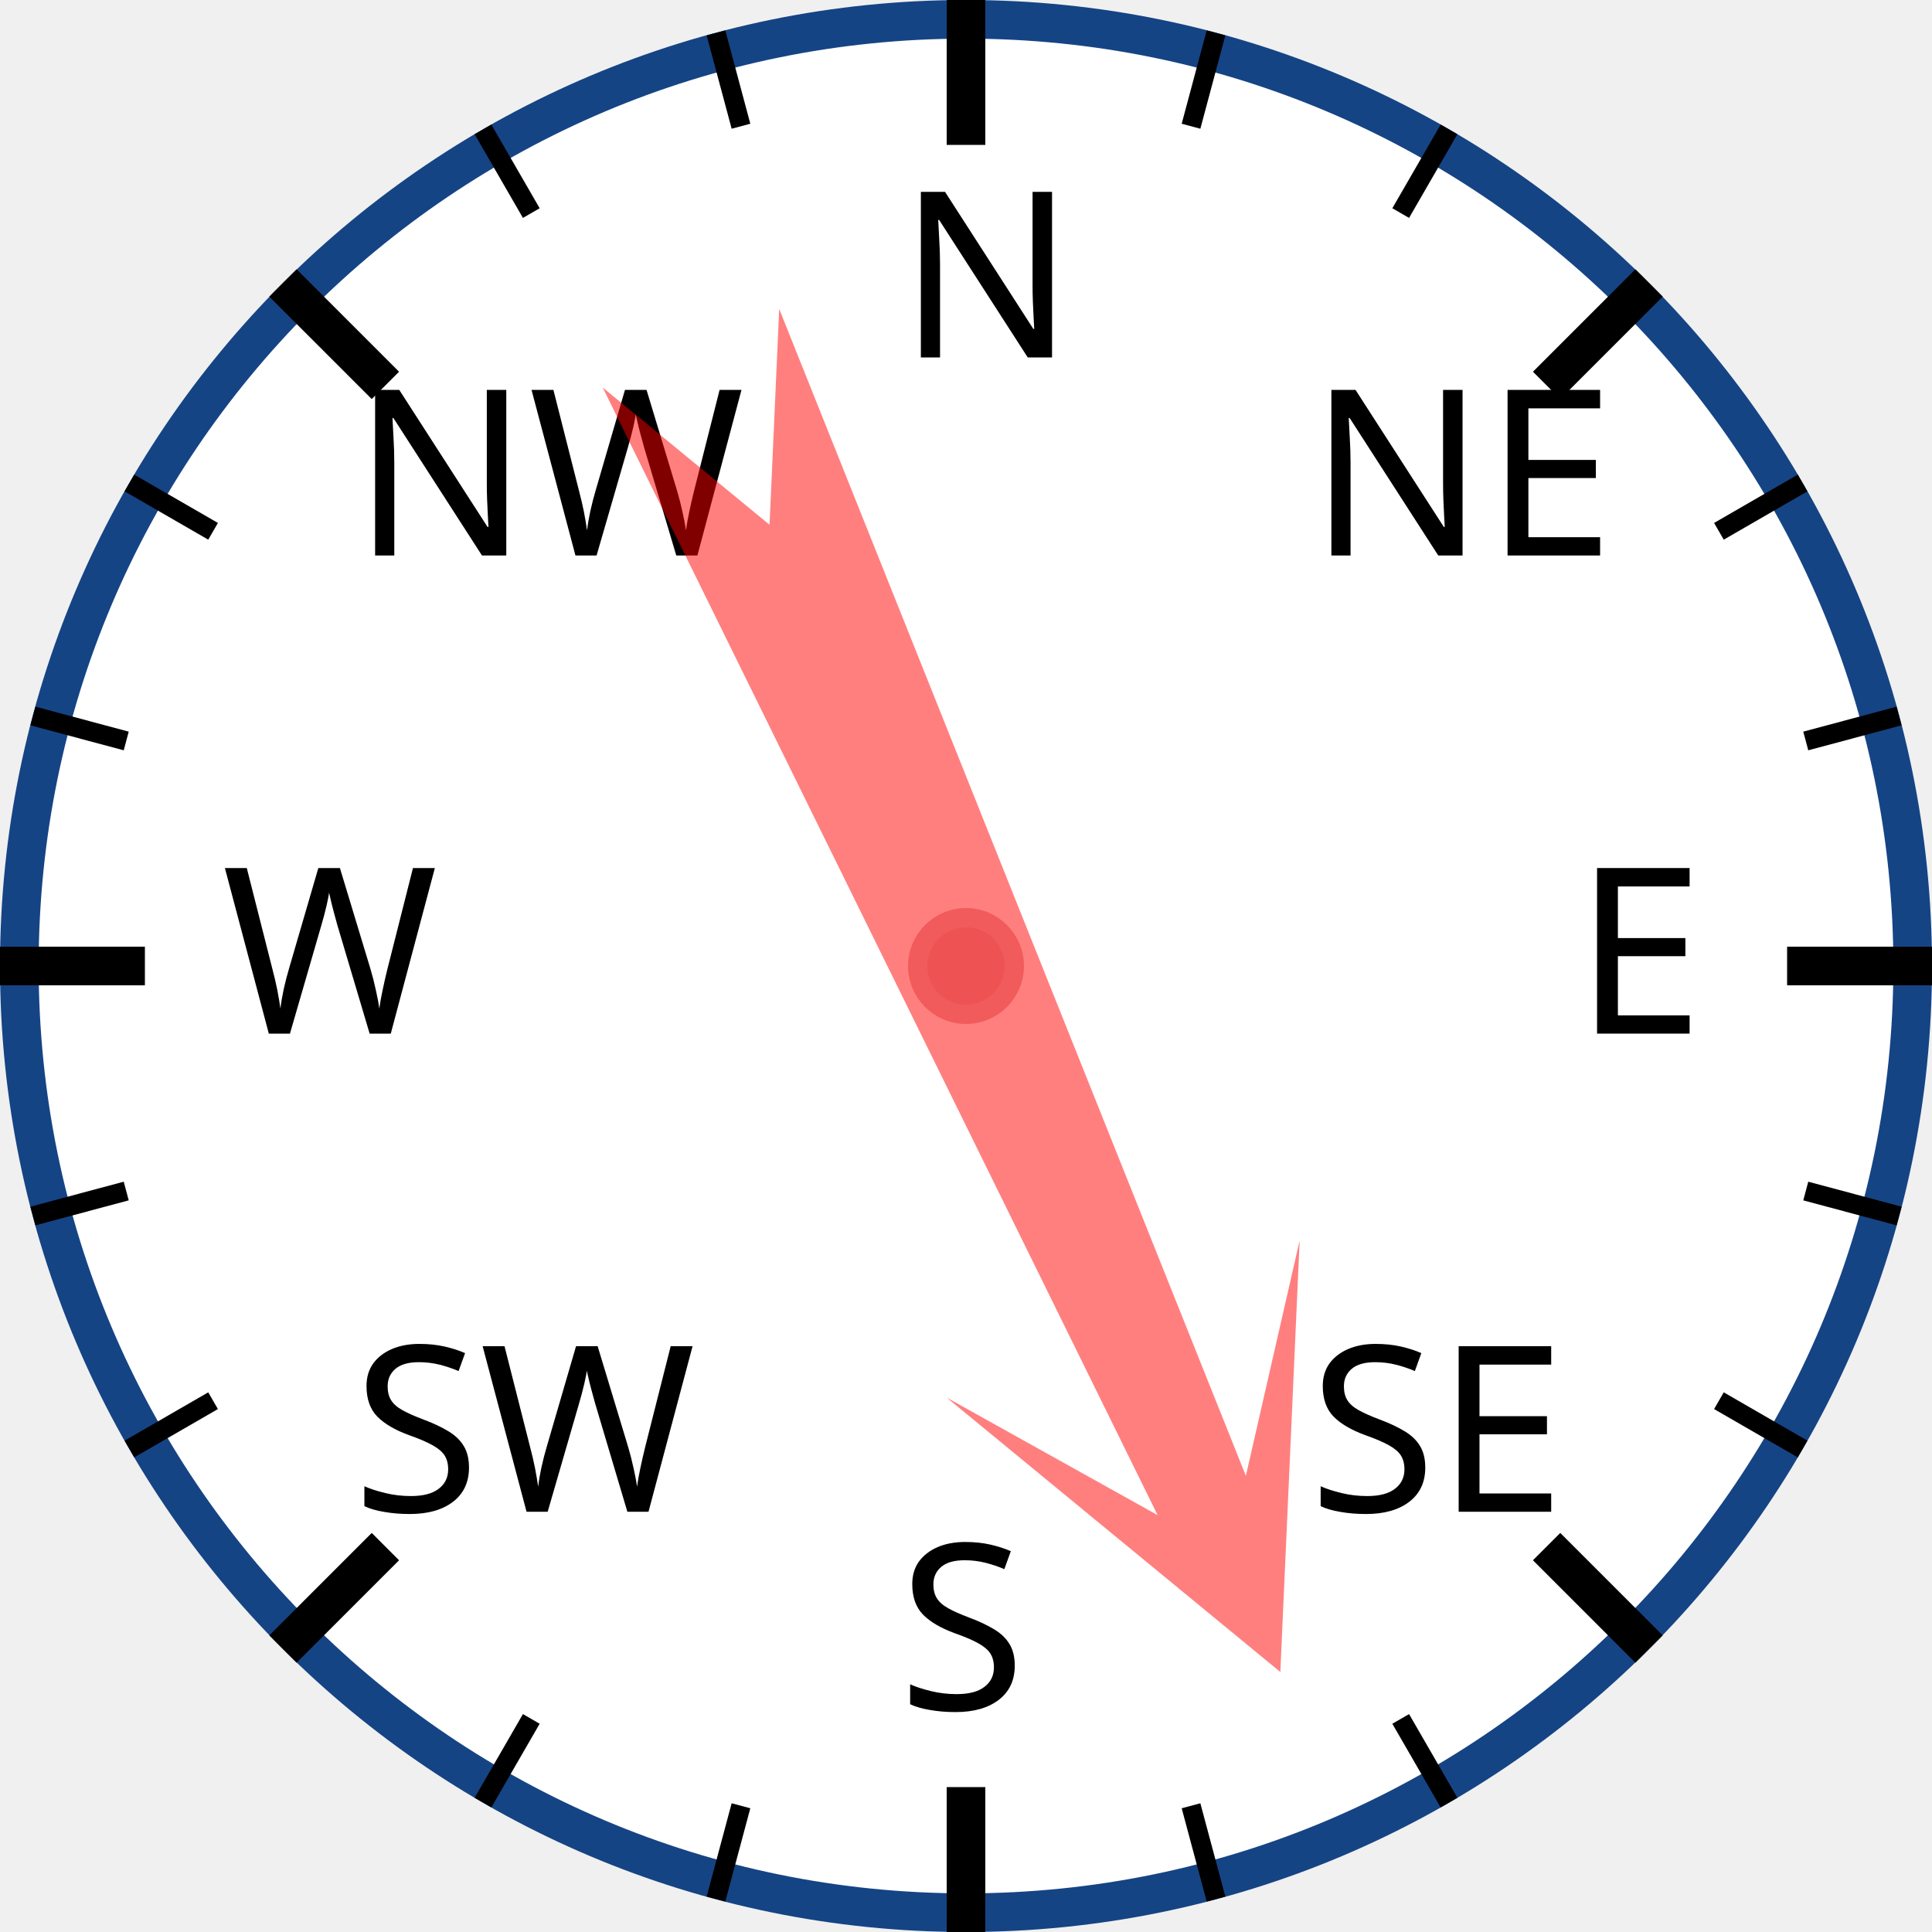
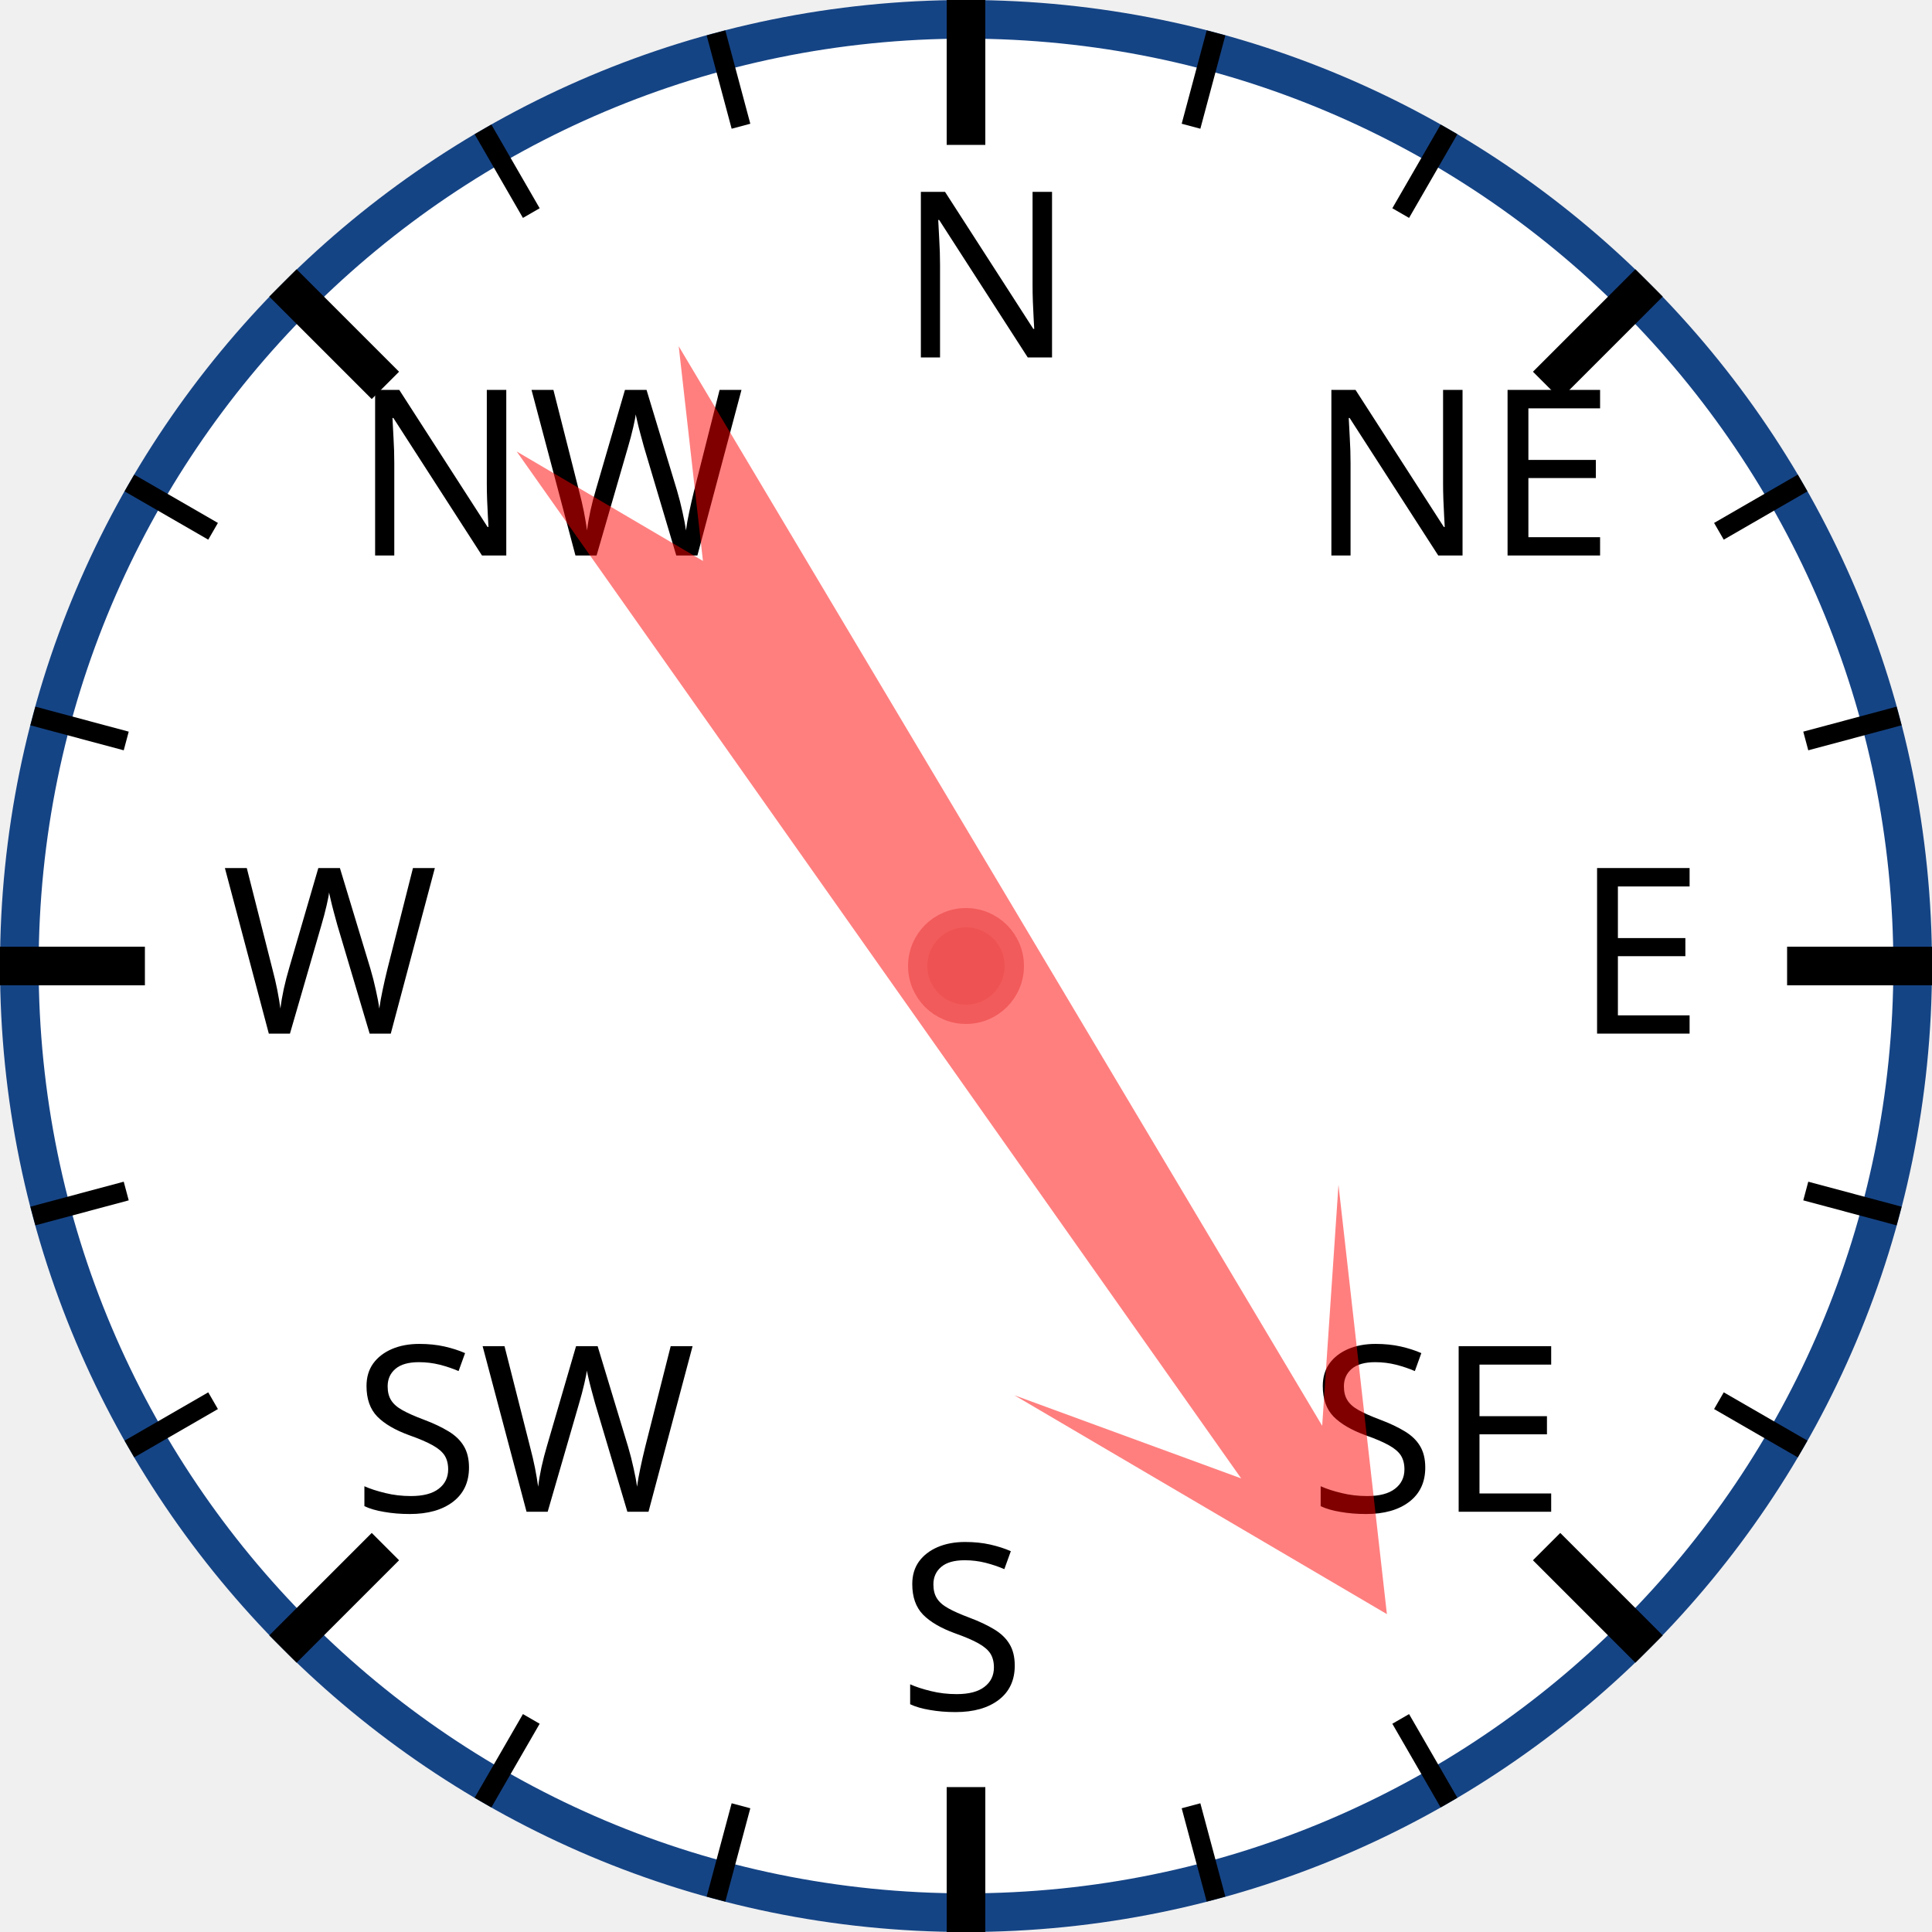
<svg xmlns="http://www.w3.org/2000/svg" width="120px" height="120px" viewBox="0 0 200 200">
  <circle cx="100" cy="100" r="98" style="fill: white; stroke: #154485; stroke-width: 4;" />
  <text x="93.0" y="37.0" style="font-family: sans-serif; font-size: 18pt;">N</text>
  <line x1="100.0" y1="0.0" x2="100.0" y2="15.0" style="stroke: black; stroke-width: 4;" />
  <line x1="74.118" y1="3.407" x2="76.706" y2="13.067" style="stroke: black; stroke-width: 2;" />
  <line x1="50" y1="13.397" x2="55" y2="22.058" style="stroke: black; stroke-width: 2;" />
  <text x="36.503" y="57.503" style="font-family: sans-serif; font-size: 18pt;">NW</text>
  <line x1="29.289" y1="29.289" x2="39.896" y2="39.896" style="stroke: black; stroke-width: 4;" />
  <line x1="13.397" y1="50" x2="22.058" y2="55" style="stroke: black; stroke-width: 2;" />
  <line x1="3.407" y1="74.118" x2="13.067" y2="76.706" style="stroke: black; stroke-width: 2;" />
  <text x="23.0" y="107.0" style="font-family: sans-serif; font-size: 18pt;">W</text>
  <line x1="0.0" y1="100.0" x2="15.0" y2="100.0" style="stroke: black; stroke-width: 4;" />
  <line x1="3.407" y1="125.882" x2="13.067" y2="123.294" style="stroke: black; stroke-width: 2;" />
  <line x1="13.397" y1="150" x2="22.058" y2="145" style="stroke: black; stroke-width: 2;" />
  <text x="36.503" y="156.497" style="font-family: sans-serif; font-size: 18pt;">SW</text>
  <line x1="29.289" y1="170.711" x2="39.896" y2="160.104" style="stroke: black; stroke-width: 4;" />
  <line x1="50" y1="186.603" x2="55" y2="177.942" style="stroke: black; stroke-width: 2;" />
  <line x1="74.118" y1="196.593" x2="76.706" y2="186.933" style="stroke: black; stroke-width: 2;" />
  <text x="93" y="177.0" style="font-family: sans-serif; font-size: 18pt;">S</text>
  <line x1="100" y1="200.0" x2="100" y2="185.0" style="stroke: black; stroke-width: 4;" />
  <line x1="125.882" y1="196.593" x2="123.294" y2="186.933" style="stroke: black; stroke-width: 2;" />
  <line x1="150.0" y1="186.603" x2="145.0" y2="177.942" style="stroke: black; stroke-width: 2;" />
  <text x="135.497" y="156.497" style="font-family: sans-serif; font-size: 18pt;">SE</text>
  <line x1="170.711" y1="170.711" x2="160.104" y2="160.104" style="stroke: black; stroke-width: 4;" />
  <line x1="186.603" y1="150" x2="177.942" y2="145" style="stroke: black; stroke-width: 2;" />
  <line x1="196.593" y1="125.882" x2="186.933" y2="123.294" style="stroke: black; stroke-width: 2;" />
  <text x="163.0" y="107" style="font-family: sans-serif; font-size: 18pt;">E</text>
  <line x1="200.0" y1="100" x2="185.0" y2="100" style="stroke: black; stroke-width: 4;" />
  <line x1="196.593" y1="74.118" x2="186.933" y2="76.706" style="stroke: black; stroke-width: 2;" />
  <line x1="186.603" y1="50" x2="177.942" y2="55" style="stroke: black; stroke-width: 2;" />
  <text x="135.497" y="57.503" style="font-family: sans-serif; font-size: 18pt;">NE</text>
  <line x1="170.711" y1="29.289" x2="160.104" y2="39.896" style="stroke: black; stroke-width: 4;" />
  <line x1="150" y1="13.397" x2="145" y2="22.058" style="stroke: black; stroke-width: 2;" />
  <line x1="125.882" y1="3.407" x2="123.294" y2="13.067" style="stroke: black; stroke-width: 2;" />
-   <polygon points="100 20 120 60 105 40 110 170 100 150 90 170 95 40 80 60" style="fill: red; fill-opacity: 0.5;" transform="rotate(156,100,100)" />
+   <polygon points="100 20 120 60 105 40 110 170 100 150 90 170 95 40 80 60" style="fill: red; fill-opacity: 0.5;" transform="rotate(147,100,100)" />
  <circle cx="100" cy="100" r="5" style="fill: #EE5252; stroke: #F25B5B; stroke-width: 2;" />
</svg>
